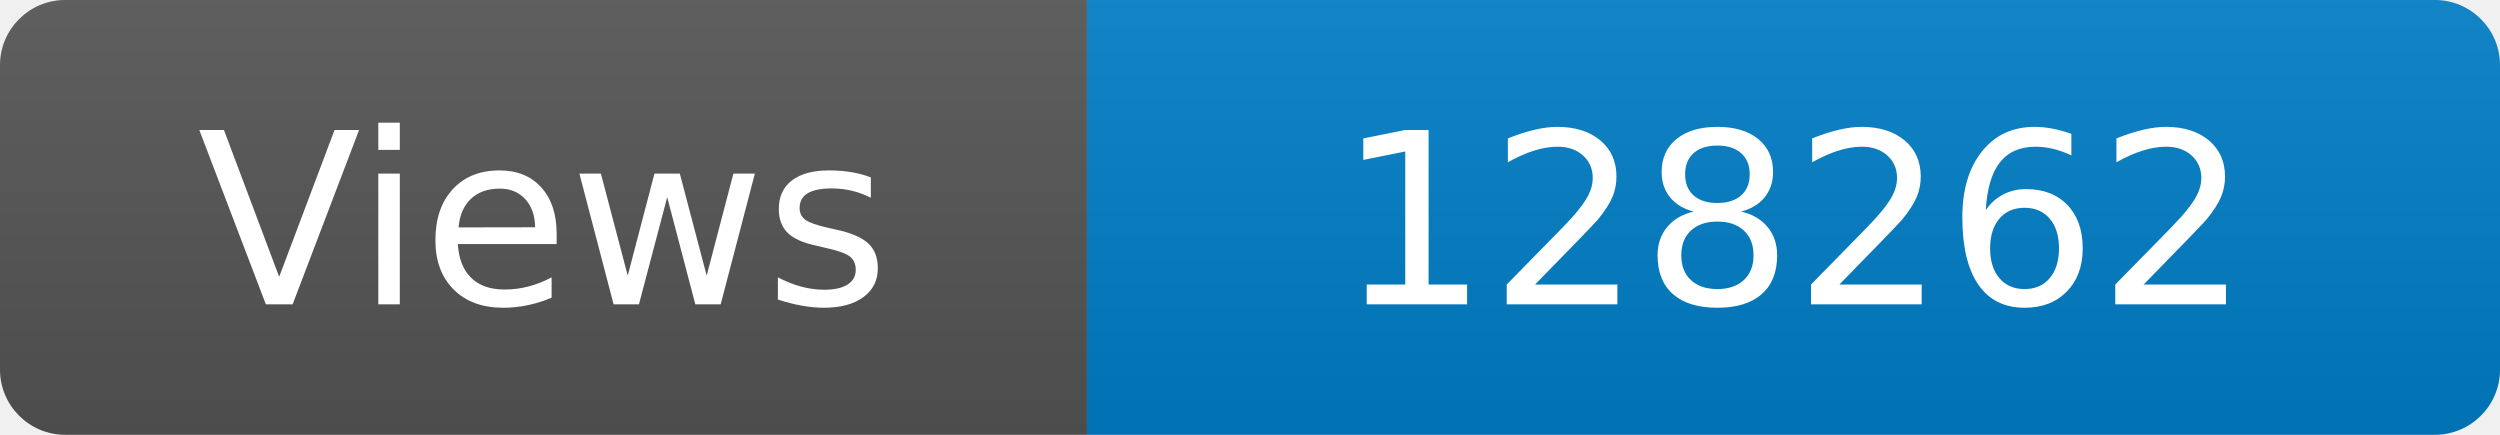
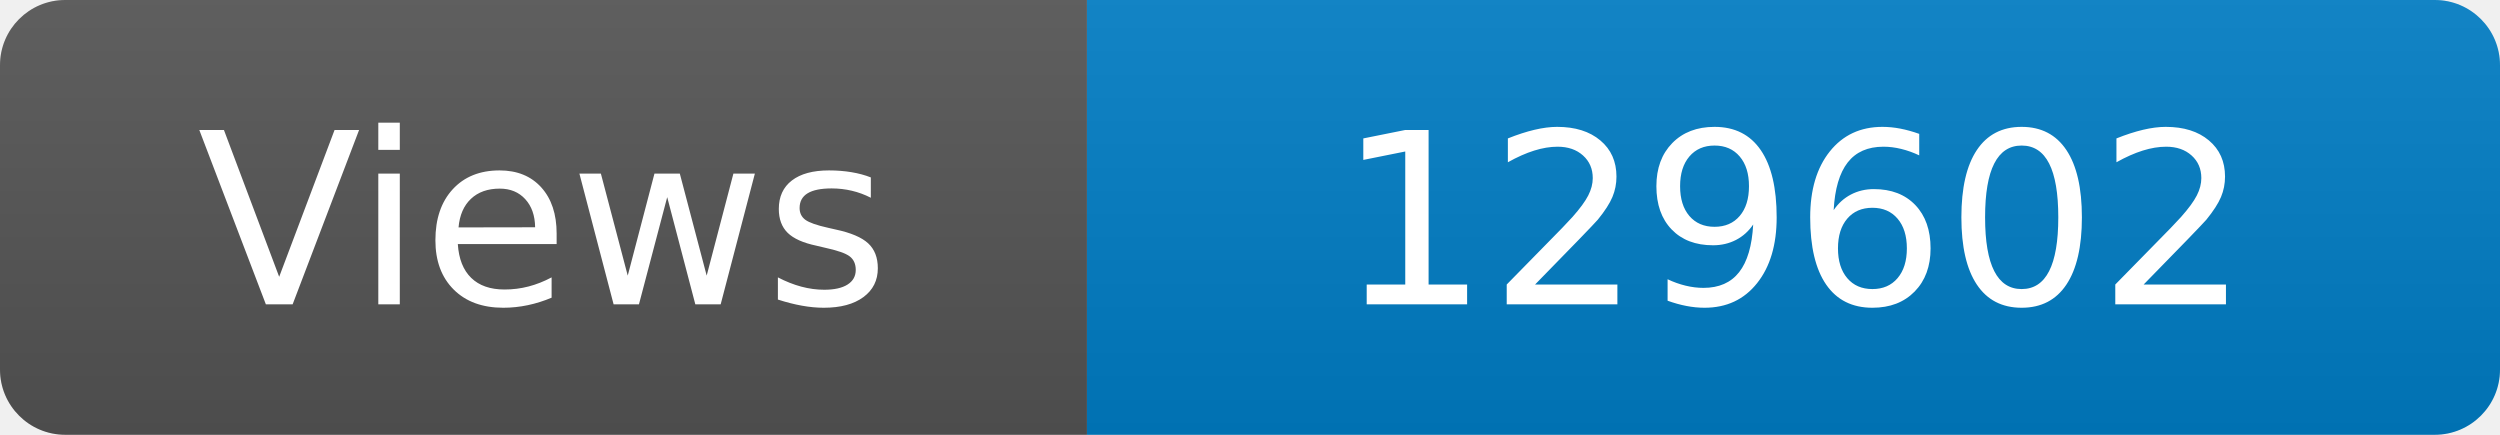
<svg xmlns="http://www.w3.org/2000/svg" width="115" height="20" role="img" aria-label="Maintained?: yes">
  <linearGradient id="s" x2="0" y2="100%">
    <stop offset="0" stop-color="#bbb" stop-opacity=".1" />
    <stop offset="1" stop-opacity=".1" />
  </linearGradient>
  <clipPath id="r">
    <rect width="115" height="20" rx="3" fill="#fff" />
  </clipPath>
  <g clip-path="url(#r)">
    <rect width="50" height="20" fill="#555" />
    <rect x="50" width="160" height="20" fill="#007ec6" />
    <rect width="115" height="20" fill="url(#s)" />
  </g>
  <g fill="#fff" text-anchor="middle" font-family="Verdana,Geneva,DejaVu Sans,sans-serif" font-size="110">
    <text x="250" y="140" transform="scale(.1)" fill="#fff">Views</text>
-     <text x="825" y="140" transform="scale(.1)" fill="#fff">128262</text>
+     <text x="825" y="140" transform="scale(.1)" fill="#fff">129602</text>
  </g>
</svg>
